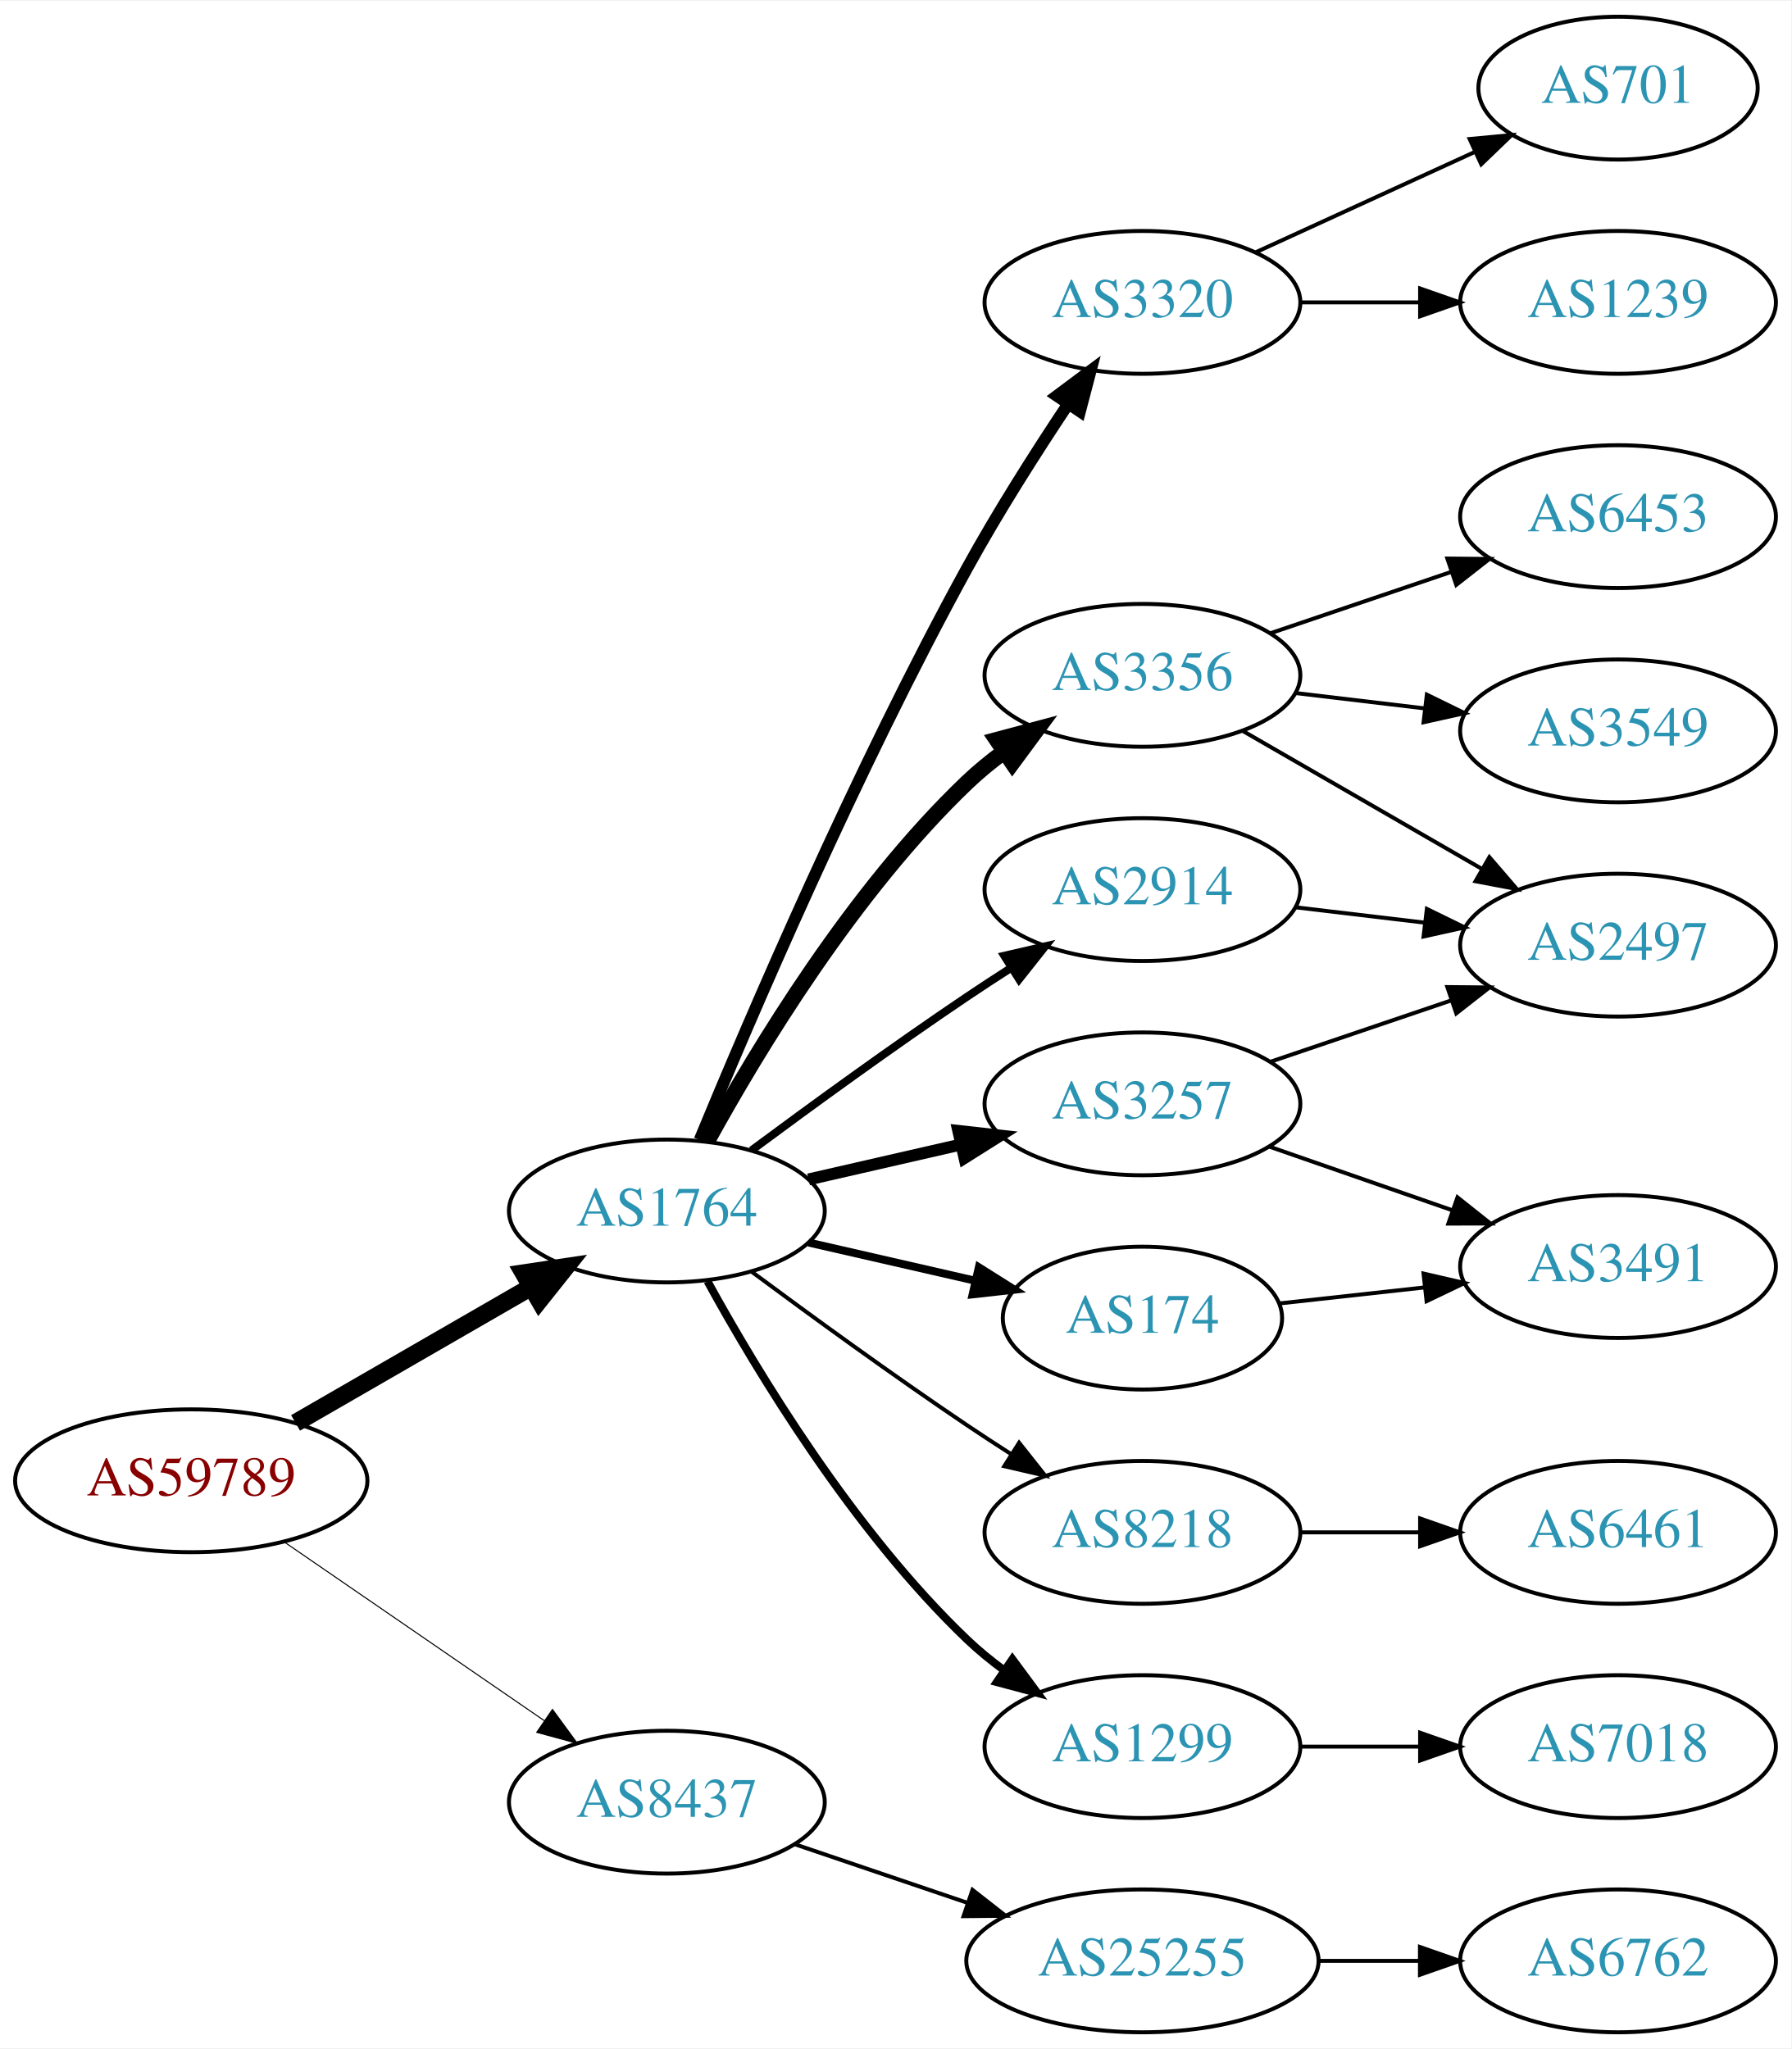
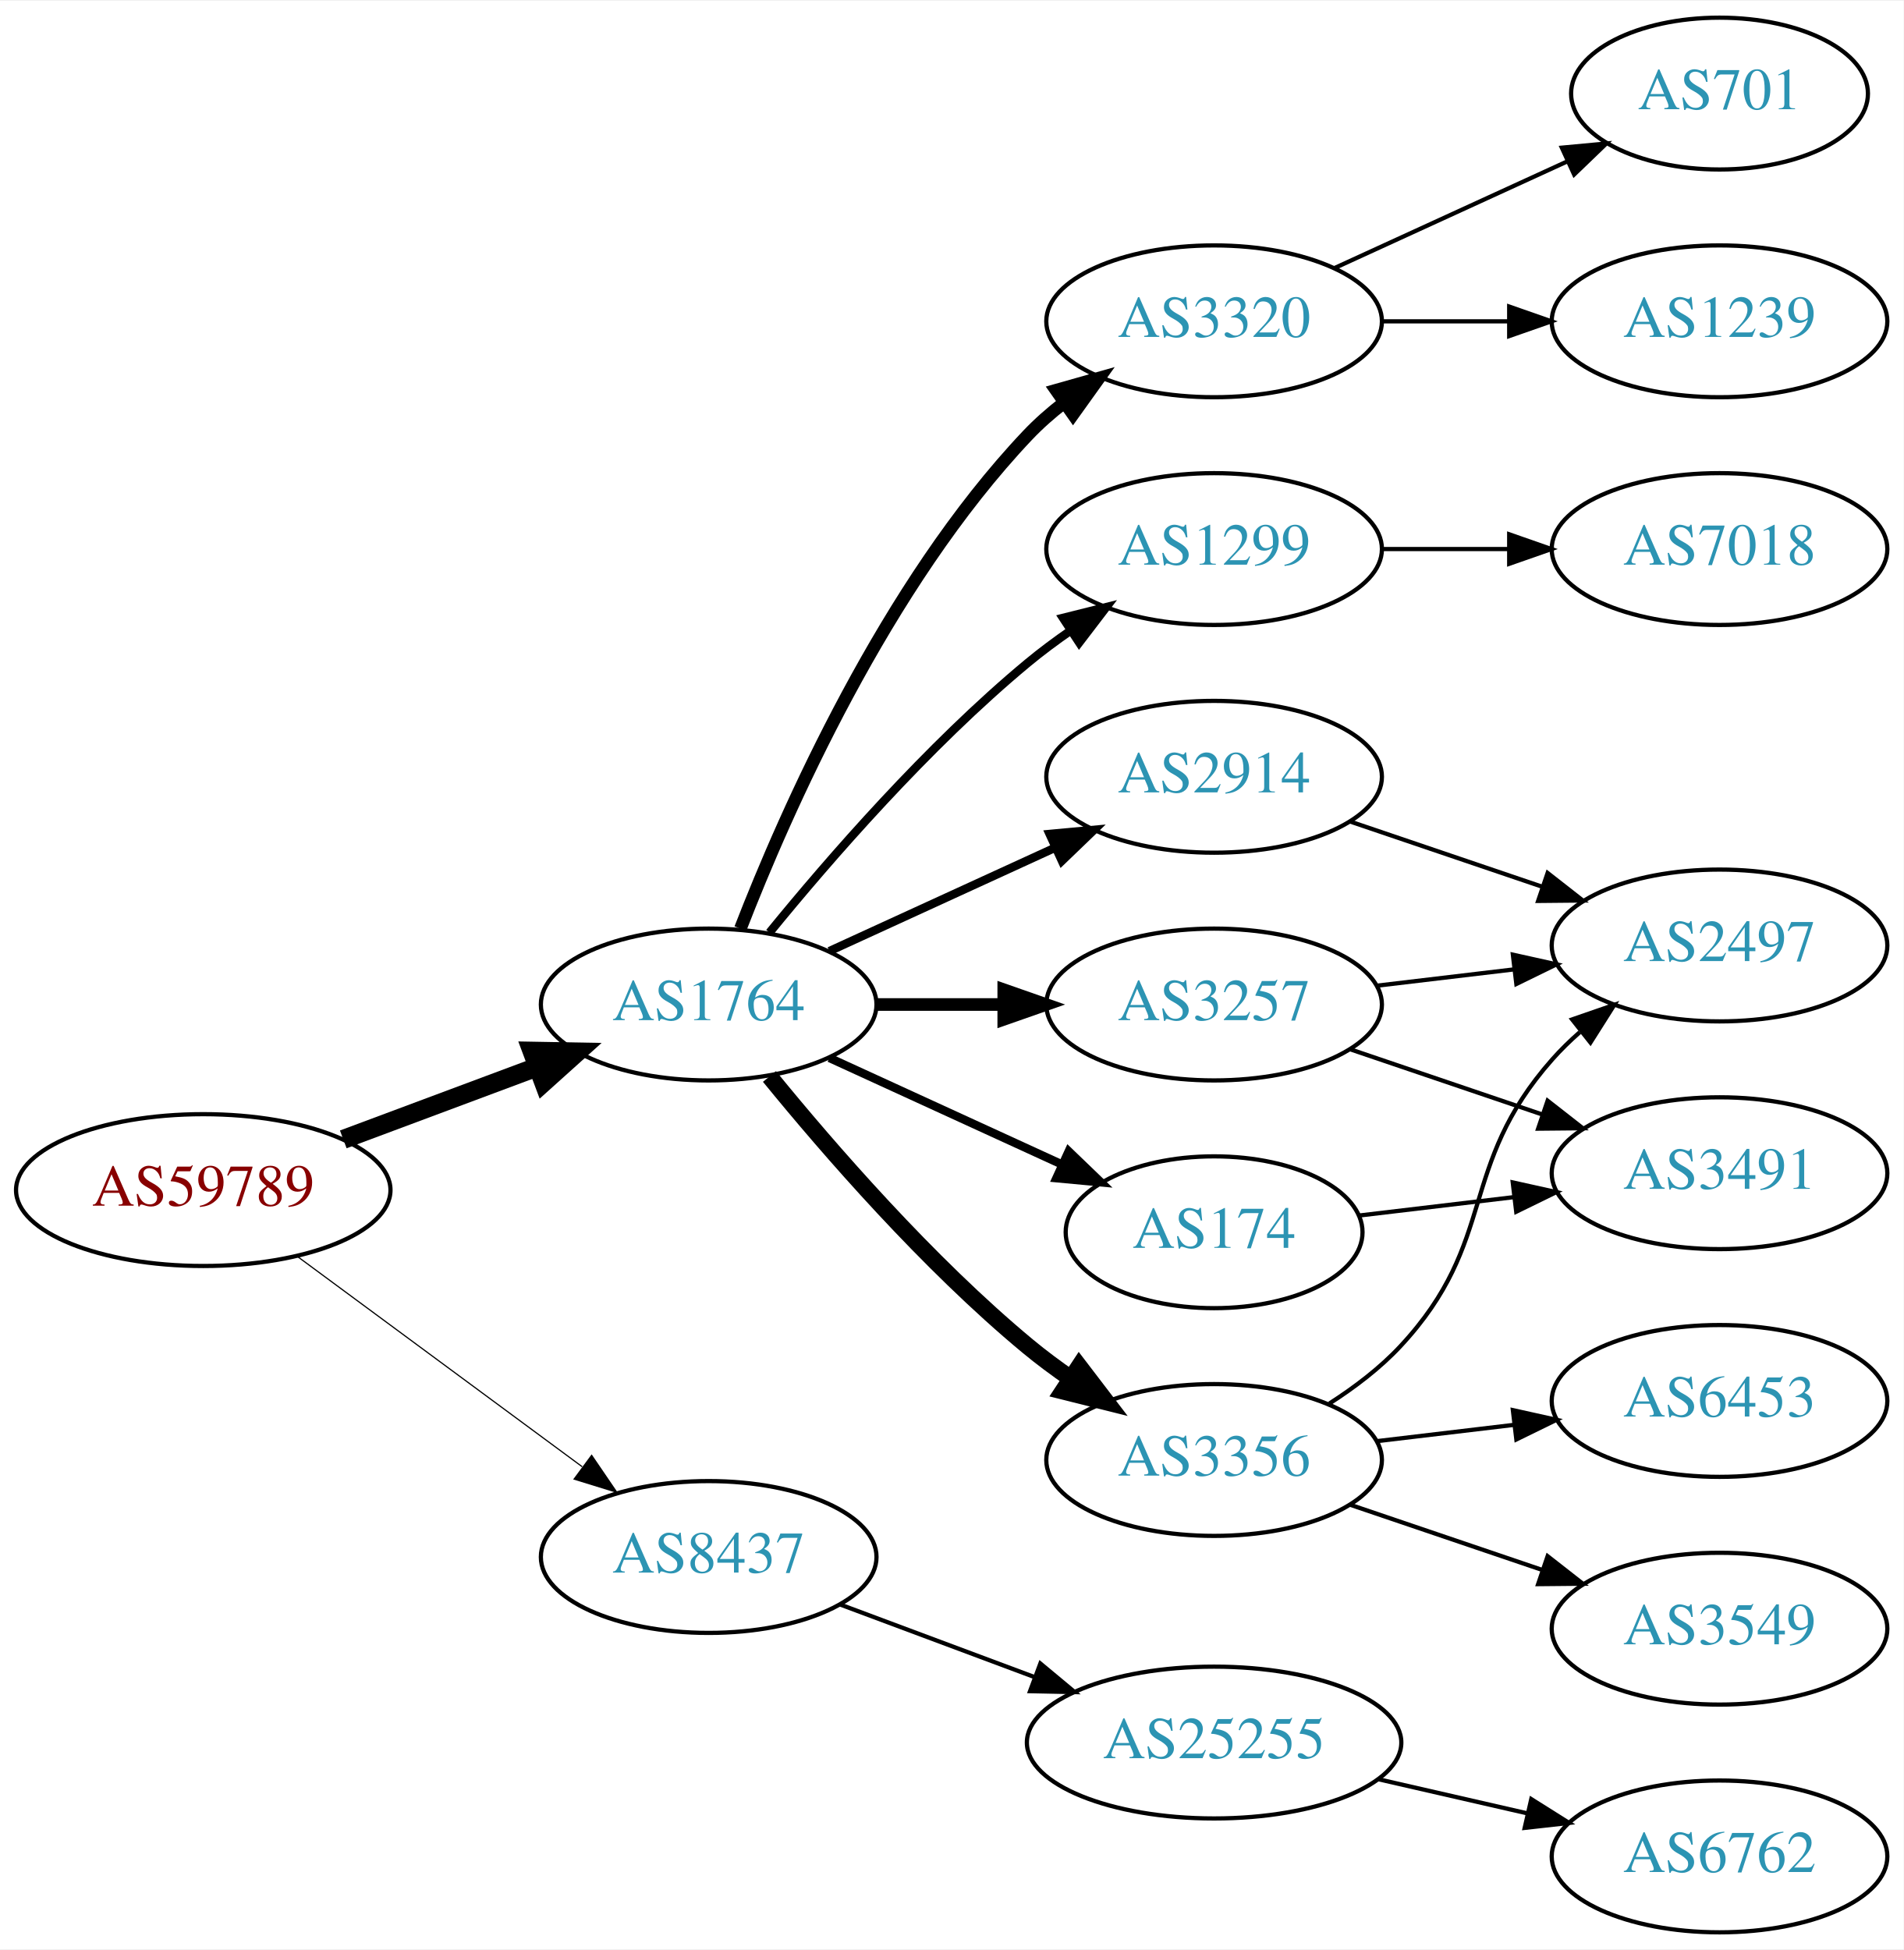
- <svg xmlns="http://www.w3.org/2000/svg" xmlns:xlink="http://www.w3.org/1999/xlink" width="451pt" height="516pt" viewBox="0.00 0.00 451.37 516.00">
-   <g id="graph0" class="graph" transform="scale(1 1) rotate(0) translate(4 512)">
-     <polygon fill="white" stroke="none" points="-4,4 -4,-512 447.37,-512 447.37,4 -4,4" />
+ <svg xmlns="http://www.w3.org/2000/svg" xmlns:xlink="http://www.w3.org/1999/xlink" width="451pt" height="462pt" viewBox="0.00 0.00 451.37 462.00">
+   <g id="graph0" class="graph" transform="scale(1 1) rotate(0) translate(4 458)">
+     <polygon fill="white" stroke="none" points="-4,4 -4,-458 447.37,-458 447.37,4 -4,4" />
    <g id="node1" class="node">
      <g id="a_node1">
        <a xlink:href="/asn/59789" xlink:title="AS59789 ~ atcismogmbh [AT]">
-           <ellipse fill="#ffffff" stroke="black" cx="44.196" cy="-139" rx="44.393" ry="18" />
-           <text text-anchor="middle" x="44.196" y="-135.3" font-family="Times,serif" font-size="14.00" fill="#880000">AS59789</text>
+           <ellipse fill="#ffffff" stroke="black" cx="44.196" cy="-176" rx="44.393" ry="18" />
+           <text text-anchor="middle" x="44.196" y="-172.3" font-family="Times,serif" font-size="14.00" fill="#880000">AS59789</text>
        </a>
      </g>
    </g>
    <g id="node2" class="node">
      <g id="a_node2">
        <a xlink:href="/asn/1764" xlink:title="AS1764 ~ NEXTLAYER-AS [AT]">
-           <ellipse fill="#ffffff" stroke="black" cx="164.039" cy="-207" rx="39.794" ry="18" />
-           <text text-anchor="middle" x="164.039" y="-203.3" font-family="Times,serif" font-size="14.00" fill="#2c94b3">AS1764</text>
+           <ellipse fill="#ffffff" stroke="black" cx="164.039" cy="-220" rx="39.794" ry="18" />
+           <text text-anchor="middle" x="164.039" y="-216.3" font-family="Times,serif" font-size="14.00" fill="#2c94b3">AS1764</text>
        </a>
      </g>
    </g>
    <g id="edge1" class="edge">
-       <path fill="none" stroke="black" stroke-width="4.5" d="M70.476,-153.588C87.796,-163.582 110.947,-176.941 129.763,-187.799" />
-       <polygon fill="black" stroke="black" stroke-width="4.5" points="127.978,-191.314 138.607,-192.902 131.914,-184.493 127.978,-191.314" />
+       <path fill="none" stroke="black" stroke-width="4.5" d="M77.397,-188.023C91.596,-193.325 108.421,-199.607 123.384,-205.194" />
+       <polygon fill="black" stroke="black" stroke-width="4.5" points="122.156,-208.938 132.902,-208.747 124.911,-201.561 122.156,-208.938" />
    </g>
    <g id="node3" class="node">
      <g id="a_node3">
        <a xlink:href="/asn/8437" xlink:title="AS8437 ~ Hutchison Drei Austria GmbH [AT]">
-           <ellipse fill="#ffffff" stroke="black" cx="164.039" cy="-58" rx="39.794" ry="18" />
-           <text text-anchor="middle" x="164.039" y="-54.3" font-family="Times,serif" font-size="14.00" fill="#2c94b3">AS8437</text>
+           <ellipse fill="#ffffff" stroke="black" cx="164.039" cy="-89" rx="39.794" ry="18" />
+           <text text-anchor="middle" x="164.039" y="-85.3" font-family="Times,serif" font-size="14.00" fill="#2c94b3">AS8437</text>
        </a>
      </g>
    </g>
    <g id="edge2" class="edge">
-       <path fill="none" stroke="black" stroke-width="0.265" d="M67.639,-123.574C86.22,-110.802 112.781,-92.545 133.161,-78.537" />
-       <polygon fill="black" stroke="black" stroke-width="0.265" points="135.216,-81.371 141.475,-72.822 131.251,-75.602 135.216,-81.371" />
+       <path fill="none" stroke="black" stroke-width="0.281" d="M66.537,-160.245C85.424,-146.301 113.154,-125.829 134.047,-110.404" />
+       <polygon fill="black" stroke="black" stroke-width="0.281" points="136.286,-113.101 142.253,-104.346 132.129,-107.469 136.286,-113.101" />
    </g>
    <g id="node4" class="node">
      <g id="a_node4">
-         <a xlink:href="/asn/3356" xlink:title="AS3356 ~ Level 3 Parent, LLC [US]">
-           <ellipse fill="#ffffff" stroke="black" cx="283.881" cy="-342" rx="39.794" ry="18" />
-           <text text-anchor="middle" x="283.881" y="-338.3" font-family="Times,serif" font-size="14.00" fill="#2c94b3">AS3356</text>
+         <a xlink:href="/asn/2914" xlink:title="AS2914 ~ NTT America, Inc. [US]">
+           <ellipse fill="#ffffff" stroke="black" cx="283.881" cy="-274" rx="39.794" ry="18" />
+           <text text-anchor="middle" x="283.881" y="-270.3" font-family="Times,serif" font-size="14.00" fill="#2c94b3">AS2914</text>
        </a>
      </g>
    </g>
    <g id="edge3" class="edge">
-       <path fill="none" stroke="black" stroke-width="4" d="M174.28,-224.713C186.825,-247.561 211.002,-287.611 239.685,-315 242.553,-317.739 245.742,-320.347 249.051,-322.785" />
-       <polygon fill="black" stroke="black" stroke-width="4" points="247.175,-325.742 257.411,-328.477 251.114,-319.956 247.175,-325.742" />
+       <path fill="none" stroke="black" stroke-width="2" d="M192.667,-232.661C208.624,-239.973 228.895,-249.261 246.178,-257.181" />
+       <polygon fill="black" stroke="black" stroke-width="2" points="244.876,-260.435 255.425,-261.419 247.793,-254.071 244.876,-260.435" />
    </g>
    <g id="node5" class="node">
      <g id="a_node5">
-         <a xlink:href="/asn/8218" xlink:title="AS8218 ~ legacy Neotelecoms [FR]">
-           <ellipse fill="#ffffff" stroke="black" cx="283.881" cy="-126" rx="39.794" ry="18" />
-           <text text-anchor="middle" x="283.881" y="-122.3" font-family="Times,serif" font-size="14.00" fill="#2c94b3">AS8218</text>
+         <a xlink:href="/asn/3257" xlink:title="AS3257 ~ GTT [DE]">
+           <ellipse fill="#ffffff" stroke="black" cx="283.881" cy="-220" rx="39.794" ry="18" />
+           <text text-anchor="middle" x="283.881" y="-216.3" font-family="Times,serif" font-size="14.00" fill="#2c94b3">AS3257</text>
        </a>
      </g>
    </g>
    <g id="edge4" class="edge">
-       <path fill="none" stroke="black" d="M185.369,-191.723C200.231,-180.696 220.976,-165.593 239.685,-153 243.234,-150.611 246.984,-148.161 250.733,-145.758" />
-       <polygon fill="black" stroke="black" points="252.801,-148.591 259.381,-140.288 249.059,-142.675 252.801,-148.591" />
+       <path fill="none" stroke="black" stroke-width="3" d="M203.951,-220C213.505,-220 223.854,-220 233.817,-220" />
+       <polygon fill="black" stroke="black" stroke-width="3" points="234.009,-223.5 244.009,-220 234.009,-216.5 234.009,-223.5" />
    </g>
    <g id="node6" class="node">
      <g id="a_node6">
-         <a xlink:href="/asn/2914" xlink:title="AS2914 ~ NTT America, Inc. [US]">
-           <ellipse fill="#ffffff" stroke="black" cx="283.881" cy="-288" rx="39.794" ry="18" />
-           <text text-anchor="middle" x="283.881" y="-284.3" font-family="Times,serif" font-size="14.00" fill="#2c94b3">AS2914</text>
+         <a xlink:href="/asn/3320" xlink:title="AS3320 ~ DTAG [DE]">
+           <ellipse fill="#ffffff" stroke="black" cx="283.881" cy="-382" rx="39.794" ry="18" />
+           <text text-anchor="middle" x="283.881" y="-378.3" font-family="Times,serif" font-size="14.00" fill="#2c94b3">AS3320</text>
        </a>
      </g>
    </g>
    <g id="edge5" class="edge">
-       <path fill="none" stroke="black" stroke-width="2" d="M185.369,-222.277C200.231,-233.304 220.976,-248.407 239.685,-261 243.234,-263.389 246.984,-265.839 250.733,-268.242" />
-       <polygon fill="black" stroke="black" stroke-width="2" points="249.059,-271.325 259.381,-273.712 252.801,-265.409 249.059,-271.325" />
+       <path fill="none" stroke="black" stroke-width="3" d="M171.562,-237.994C182.312,-265.728 205.969,-319.429 239.685,-355 242.271,-357.728 245.188,-360.294 248.257,-362.677" />
+       <polygon fill="black" stroke="black" stroke-width="3" points="246.411,-365.658 256.605,-368.543 250.435,-359.93 246.411,-365.658" />
    </g>
    <g id="node7" class="node">
      <g id="a_node7">
-         <a xlink:href="/asn/3257" xlink:title="AS3257 ~ GTT [DE]">
-           <ellipse fill="#ffffff" stroke="black" cx="283.881" cy="-234" rx="39.794" ry="18" />
-           <text text-anchor="middle" x="283.881" y="-230.3" font-family="Times,serif" font-size="14.00" fill="#2c94b3">AS3257</text>
+         <a xlink:href="/asn/3356" xlink:title="AS3356 ~ Level 3 Parent, LLC [US]">
+           <ellipse fill="#ffffff" stroke="black" cx="283.881" cy="-112" rx="39.794" ry="18" />
+           <text text-anchor="middle" x="283.881" y="-108.3" font-family="Times,serif" font-size="14.00" fill="#2c94b3">AS3356</text>
        </a>
      </g>
    </g>
    <g id="edge6" class="edge">
-       <path fill="none" stroke="black" stroke-width="3" d="M199.758,-214.955C211.758,-217.704 225.379,-220.825 238.071,-223.733" />
-       <polygon fill="black" stroke="black" stroke-width="3" points="237.474,-227.187 248.003,-226.009 239.037,-220.364 237.474,-227.187" />
+       <path fill="none" stroke="black" stroke-width="4" d="M178.458,-202.935C192.572,-185.625 215.987,-158.655 239.685,-139 242.901,-136.332 246.402,-133.73 249.972,-131.259" />
+       <polygon fill="black" stroke="black" stroke-width="4" points="251.896,-134.183 258.329,-125.764 248.05,-128.334 251.896,-134.183" />
    </g>
    <g id="node8" class="node">
      <g id="a_node8">
        <a xlink:href="/asn/1299" xlink:title="AS1299 ~ Telia Carrier [EU]">
-           <ellipse fill="#ffffff" stroke="black" cx="283.881" cy="-72" rx="39.794" ry="18" />
-           <text text-anchor="middle" x="283.881" y="-68.3" font-family="Times,serif" font-size="14.00" fill="#2c94b3">AS1299</text>
+           <ellipse fill="#ffffff" stroke="black" cx="283.881" cy="-328" rx="39.794" ry="18" />
+           <text text-anchor="middle" x="283.881" y="-324.3" font-family="Times,serif" font-size="14.00" fill="#2c94b3">AS1299</text>
        </a>
      </g>
    </g>
    <g id="edge7" class="edge">
-       <path fill="none" stroke="black" stroke-width="2" d="M174.28,-189.287C186.825,-166.439 211.002,-126.389 239.685,-99 242.553,-96.261 245.742,-93.653 249.051,-91.215" />
-       <polygon fill="black" stroke="black" stroke-width="2" points="251.114,-94.044 257.411,-85.523 247.175,-88.258 251.114,-94.044" />
+       <path fill="none" stroke="black" stroke-width="2" d="M178.458,-237.065C192.572,-254.375 215.987,-281.345 239.685,-301 242.901,-303.668 246.402,-306.27 249.972,-308.741" />
+       <polygon fill="black" stroke="black" stroke-width="2" points="248.05,-311.666 258.329,-314.236 251.896,-305.817 248.05,-311.666" />
    </g>
    <g id="node9" class="node">
      <g id="a_node9">
-         <a xlink:href="/asn/3320" xlink:title="AS3320 ~ DTAG [DE]">
-           <ellipse fill="#ffffff" stroke="black" cx="283.881" cy="-436" rx="39.794" ry="18" />
-           <text text-anchor="middle" x="283.881" y="-432.3" font-family="Times,serif" font-size="14.00" fill="#2c94b3">AS3320</text>
+         <a xlink:href="/asn/174" xlink:title="AS174 ~ Cogent Communications [US]">
+           <ellipse fill="#ffffff" stroke="black" cx="283.881" cy="-166" rx="35.194" ry="18" />
+           <text text-anchor="middle" x="283.881" y="-162.3" font-family="Times,serif" font-size="14.00" fill="#2c94b3">AS174</text>
        </a>
      </g>
    </g>
    <g id="edge8" class="edge">
-       <path fill="none" stroke="black" stroke-width="3" d="M172.309,-224.9C184.828,-255.198 211.81,-318.242 239.685,-369 247.405,-383.057 256.986,-398.115 265.162,-410.389" />
-       <polygon fill="black" stroke="black" stroke-width="3" points="262.327,-412.445 270.82,-418.779 268.131,-408.531 262.327,-412.445" />
+       <path fill="none" stroke="black" stroke-width="2" d="M192.667,-207.339C209.084,-199.817 230.065,-190.202 247.662,-182.139" />
+       <polygon fill="black" stroke="black" stroke-width="2" points="249.407,-185.189 257.04,-177.842 246.49,-178.826 249.407,-185.189" />
+     </g>
+     <g id="node17" class="node">
+       <g id="a_node17">
+         <a xlink:href="/asn/25255" xlink:title="AS25255 ~ ==&gt; TELE2 AUSTRIA &lt;== [AT]">
+           <ellipse fill="#ffffff" stroke="black" cx="283.881" cy="-45" rx="44.393" ry="18" />
+           <text text-anchor="middle" x="283.881" y="-41.3" font-family="Times,serif" font-size="14.00" fill="#2c94b3">AS25255</text>
+         </a>
+       </g>
+     </g>
+     <g id="edge19" class="edge">
+       <path fill="none" stroke="black" d="M195.08,-77.783C209.065,-72.562 225.933,-66.263 241.131,-60.589" />
+       <polygon fill="black" stroke="black" points="242.686,-63.744 250.83,-56.967 240.237,-57.186 242.686,-63.744" />
+     </g>
+     <g id="node11" class="node">
+       <g id="a_node11">
+         <a xlink:href="/asn/2497" xlink:title="AS2497 ~ Internet Initiative Japan Inc. [JP]">
+           <ellipse fill="#ffffff" stroke="black" cx="403.724" cy="-234" rx="39.794" ry="18" />
+           <text text-anchor="middle" x="403.724" y="-230.3" font-family="Times,serif" font-size="14.00" fill="#2c94b3">AS2497</text>
+         </a>
+       </g>
+     </g>
+     <g id="edge13" class="edge">
+       <path fill="none" stroke="black" d="M316.151,-263.386C330.135,-258.639 346.806,-252.981 361.768,-247.902" />
+       <polygon fill="black" stroke="black" points="362.963,-251.192 371.307,-244.664 360.713,-244.564 362.963,-251.192" />
    </g>
    <g id="node10" class="node">
      <g id="a_node10">
-         <a xlink:href="/asn/174" xlink:title="AS174 ~ Cogent Communications [US]">
-           <ellipse fill="#ffffff" stroke="black" cx="283.881" cy="-180" rx="35.194" ry="18" />
-           <text text-anchor="middle" x="283.881" y="-176.3" font-family="Times,serif" font-size="14.00" fill="#2c94b3">AS174</text>
+         <a xlink:href="/asn/3491" xlink:title="AS3491 ~ PCCW Global, Inc. [US]">
+           <ellipse fill="#ffffff" stroke="black" cx="403.724" cy="-180" rx="39.794" ry="18" />
+           <text text-anchor="middle" x="403.724" y="-176.3" font-family="Times,serif" font-size="14.00" fill="#2c94b3">AS3491</text>
        </a>
      </g>
    </g>
    <g id="edge9" class="edge">
-       <path fill="none" stroke="black" stroke-width="2" d="M199.758,-199.045C212.85,-196.045 227.873,-192.604 241.513,-189.478" />
-       <polygon fill="black" stroke="black" stroke-width="2" points="242.655,-192.807 251.621,-187.162 241.091,-185.984 242.655,-192.807" />
-     </g>
-     <g id="node19" class="node">
-       <g id="a_node19">
-         <a xlink:href="/asn/25255" xlink:title="AS25255 ~ ==&gt; TELE2 AUSTRIA &lt;== [AT]">
-           <ellipse fill="#ffffff" stroke="black" cx="283.881" cy="-18" rx="44.393" ry="18" />
-           <text text-anchor="middle" x="283.881" y="-14.3" font-family="Times,serif" font-size="14.00" fill="#2c94b3">AS25255</text>
-         </a>
-       </g>
-     </g>
-     <g id="edge21" class="edge">
-       <path fill="none" stroke="black" d="M196.309,-47.386C209.605,-42.873 225.331,-37.535 239.707,-32.655" />
-       <polygon fill="black" stroke="black" points="241.054,-35.894 249.398,-29.365 238.804,-29.265 241.054,-35.894" />
-     </g>
-     <g id="node11" class="node">
-       <g id="a_node11">
-         <a xlink:href="/asn/3549" xlink:title="AS3549 ~ Level 3 Parent, LLC [US]">
-           <ellipse fill="#ffffff" stroke="black" cx="403.724" cy="-328" rx="39.794" ry="18" />
-           <text text-anchor="middle" x="403.724" y="-324.3" font-family="Times,serif" font-size="14.00" fill="#2c94b3">AS3549</text>
-         </a>
-       </g>
+       <path fill="none" stroke="black" d="M316.151,-209.386C330.135,-204.639 346.806,-198.981 361.768,-193.902" />
+       <polygon fill="black" stroke="black" points="362.963,-197.192 371.307,-190.664 360.713,-190.564 362.963,-197.192" />
    </g>
    <g id="edge10" class="edge">
-       <path fill="none" stroke="black" d="M322.491,-337.532C332.802,-336.307 344.12,-334.962 354.92,-333.679" />
-       <polygon fill="black" stroke="black" points="355.55,-337.129 365.067,-332.474 354.724,-330.178 355.55,-337.129" />
+       <path fill="none" stroke="black" d="M322.491,-224.468C332.802,-225.693 344.12,-227.038 354.92,-228.321" />
+       <polygon fill="black" stroke="black" points="354.724,-231.822 365.067,-229.526 355.55,-224.871 354.724,-231.822" />
    </g>
    <g id="node12" class="node">
      <g id="a_node12">
-         <a xlink:href="/asn/6453" xlink:title="AS6453 ~ TATA COMMUNICATIONS (AMERICA) INC [US]">
+         <a xlink:href="/asn/1239" xlink:title="AS1239 ~ Sprint [US]">
          <ellipse fill="#ffffff" stroke="black" cx="403.724" cy="-382" rx="39.794" ry="18" />
-           <text text-anchor="middle" x="403.724" y="-378.3" font-family="Times,serif" font-size="14.00" fill="#2c94b3">AS6453</text>
+           <text text-anchor="middle" x="403.724" y="-378.3" font-family="Times,serif" font-size="14.00" fill="#2c94b3">AS1239</text>
        </a>
      </g>
    </g>
    <g id="edge11" class="edge">
-       <path fill="none" stroke="black" d="M316.151,-352.614C330.135,-357.361 346.806,-363.019 361.768,-368.098" />
-       <polygon fill="black" stroke="black" points="360.713,-371.436 371.307,-371.336 362.963,-364.808 360.713,-371.436" />
+       <path fill="none" stroke="black" d="M323.794,-382C333.347,-382 343.697,-382 353.659,-382" />
+       <polygon fill="black" stroke="black" points="353.852,-385.5 363.852,-382 353.852,-378.5 353.852,-385.5" />
    </g>
    <g id="node13" class="node">
      <g id="a_node13">
-         <a xlink:href="/asn/2497" xlink:title="AS2497 ~ Internet Initiative Japan Inc. [JP]">
-           <ellipse fill="#ffffff" stroke="black" cx="403.724" cy="-274" rx="39.794" ry="18" />
-           <text text-anchor="middle" x="403.724" y="-270.3" font-family="Times,serif" font-size="14.00" fill="#2c94b3">AS2497</text>
+         <a xlink:href="/asn/701" xlink:title="AS701 ~ UUNET [US]">
+           <ellipse fill="#ffffff" stroke="black" cx="403.724" cy="-436" rx="35.194" ry="18" />
+           <text text-anchor="middle" x="403.724" y="-432.3" font-family="Times,serif" font-size="14.00" fill="#2c94b3">AS701</text>
        </a>
      </g>
    </g>
    <g id="edge12" class="edge">
-       <path fill="none" stroke="black" d="M309.013,-328.075C326.452,-318.012 350.226,-304.293 369.464,-293.192" />
-       <polygon fill="black" stroke="black" points="371.307,-296.17 378.219,-288.14 367.809,-290.107 371.307,-296.17" />
+       <path fill="none" stroke="black" d="M312.51,-394.661C328.926,-402.183 349.908,-411.798 367.505,-419.861" />
+       <polygon fill="black" stroke="black" points="366.333,-423.174 376.882,-424.158 369.249,-416.811 366.333,-423.174" />
+     </g>
+     <g id="edge15" class="edge">
+       <path fill="none" stroke="black" d="M311.224,-125.394C317.231,-129.242 323.257,-133.821 328.077,-139 351.375,-164.032 341.428,-181.38 364.077,-207 366.059,-209.242 368.264,-211.394 370.586,-213.437" />
+       <polygon fill="black" stroke="black" points="368.774,-216.466 378.787,-219.929 373.119,-210.978 368.774,-216.466" />
    </g>
    <g id="node14" class="node">
      <g id="a_node14">
-         <a xlink:href="/asn/6461" xlink:title="AS6461 ~ Zayo Bandwidth [US]">
+         <a xlink:href="/asn/3549" xlink:title="AS3549 ~ Level 3 Parent, LLC [US]">
+           <ellipse fill="#ffffff" stroke="black" cx="403.724" cy="-72" rx="39.794" ry="18" />
+           <text text-anchor="middle" x="403.724" y="-68.3" font-family="Times,serif" font-size="14.00" fill="#2c94b3">AS3549</text>
+         </a>
+       </g>
+     </g>
+     <g id="edge14" class="edge">
+       <path fill="none" stroke="black" d="M316.151,-101.386C330.135,-96.639 346.806,-90.981 361.768,-85.902" />
+       <polygon fill="black" stroke="black" points="362.963,-89.192 371.307,-82.664 360.713,-82.564 362.963,-89.192" />
+     </g>
+     <g id="node15" class="node">
+       <g id="a_node15">
+         <a xlink:href="/asn/6453" xlink:title="AS6453 ~ TATA COMMUNICATIONS (AMERICA) INC [US]">
          <ellipse fill="#ffffff" stroke="black" cx="403.724" cy="-126" rx="39.794" ry="18" />
-           <text text-anchor="middle" x="403.724" y="-122.3" font-family="Times,serif" font-size="14.00" fill="#2c94b3">AS6461</text>
-         </a>
-       </g>
-     </g>
-     <g id="edge13" class="edge">
-       <path fill="none" stroke="black" d="M323.794,-126C333.347,-126 343.697,-126 353.659,-126" />
-       <polygon fill="black" stroke="black" points="353.852,-129.5 363.852,-126 353.852,-122.5 353.852,-129.5" />
-     </g>
-     <g id="edge14" class="edge">
-       <path fill="none" stroke="black" d="M322.491,-283.532C332.802,-282.307 344.12,-280.962 354.92,-279.679" />
-       <polygon fill="black" stroke="black" points="355.55,-283.129 365.067,-278.474 354.724,-276.178 355.55,-283.129" />
-     </g>
-     <g id="edge17" class="edge">
-       <path fill="none" stroke="black" d="M316.151,-244.614C330.135,-249.361 346.806,-255.019 361.768,-260.098" />
-       <polygon fill="black" stroke="black" points="360.713,-263.436 371.307,-263.336 362.963,-256.808 360.713,-263.436" />
+           <text text-anchor="middle" x="403.724" y="-122.3" font-family="Times,serif" font-size="14.00" fill="#2c94b3">AS6453</text>
+         </a>
+       </g>
+     </g>
+     <g id="edge16" class="edge">
+       <path fill="none" stroke="black" d="M322.491,-116.468C332.802,-117.693 344.12,-119.038 354.92,-120.321" />
+       <polygon fill="black" stroke="black" points="354.724,-123.822 365.067,-121.526 355.55,-116.871 354.724,-123.822" />
    </g>
    <g id="node16" class="node">
      <g id="a_node16">
-         <a xlink:href="/asn/3491" xlink:title="AS3491 ~ PCCW Global, Inc. [US]">
-           <ellipse fill="#ffffff" stroke="black" cx="403.724" cy="-193" rx="39.794" ry="18" />
-           <text text-anchor="middle" x="403.724" y="-189.3" font-family="Times,serif" font-size="14.00" fill="#2c94b3">AS3491</text>
-         </a>
-       </g>
-     </g>
-     <g id="edge16" class="edge">
-       <path fill="none" stroke="black" d="M315.843,-223.228C329.94,-218.323 346.816,-212.452 361.929,-207.193" />
-       <polygon fill="black" stroke="black" points="363.265,-210.434 371.56,-203.843 360.965,-203.823 363.265,-210.434" />
-     </g>
-     <g id="node15" class="node">
-       <g id="a_node15">
        <a xlink:href="/asn/7018" xlink:title="AS7018 ~ AT&amp;T Services, Inc. [US]">
-           <ellipse fill="#ffffff" stroke="black" cx="403.724" cy="-72" rx="39.794" ry="18" />
-           <text text-anchor="middle" x="403.724" y="-68.3" font-family="Times,serif" font-size="14.00" fill="#2c94b3">AS7018</text>
-         </a>
-       </g>
-     </g>
-     <g id="edge15" class="edge">
-       <path fill="none" stroke="black" d="M323.794,-72C333.347,-72 343.697,-72 353.659,-72" />
-       <polygon fill="black" stroke="black" points="353.852,-75.5 363.852,-72 353.852,-68.5 353.852,-75.5" />
-     </g>
-     <g id="node17" class="node">
-       <g id="a_node17">
-         <a xlink:href="/asn/1239" xlink:title="AS1239 ~ Sprint [US]">
-           <ellipse fill="#ffffff" stroke="black" cx="403.724" cy="-436" rx="39.794" ry="18" />
-           <text text-anchor="middle" x="403.724" y="-432.3" font-family="Times,serif" font-size="14.00" fill="#2c94b3">AS1239</text>
-         </a>
-       </g>
+           <ellipse fill="#ffffff" stroke="black" cx="403.724" cy="-328" rx="39.794" ry="18" />
+           <text text-anchor="middle" x="403.724" y="-324.3" font-family="Times,serif" font-size="14.00" fill="#2c94b3">AS7018</text>
+         </a>
+       </g>
+     </g>
+     <g id="edge17" class="edge">
+       <path fill="none" stroke="black" d="M323.794,-328C333.347,-328 343.697,-328 353.659,-328" />
+       <polygon fill="black" stroke="black" points="353.852,-331.5 363.852,-328 353.852,-324.5 353.852,-331.5" />
    </g>
    <g id="edge18" class="edge">
-       <path fill="none" stroke="black" d="M323.794,-436C333.347,-436 343.697,-436 353.659,-436" />
-       <polygon fill="black" stroke="black" points="353.852,-439.5 363.852,-436 353.852,-432.5 353.852,-439.5" />
+       <path fill="none" stroke="black" d="M318.335,-169.974C329.711,-171.326 342.656,-172.864 354.932,-174.322" />
+       <polygon fill="black" stroke="black" points="354.694,-177.819 365.038,-175.523 355.52,-170.867 354.694,-177.819" />
    </g>
    <g id="node18" class="node">
      <g id="a_node18">
-         <a xlink:href="/asn/701" xlink:title="AS701 ~ UUNET [US]">
-           <ellipse fill="#ffffff" stroke="black" cx="403.724" cy="-490" rx="35.194" ry="18" />
-           <text text-anchor="middle" x="403.724" y="-486.3" font-family="Times,serif" font-size="14.00" fill="#2c94b3">AS701</text>
-         </a>
-       </g>
-     </g>
-     <g id="edge19" class="edge">
-       <path fill="none" stroke="black" d="M312.51,-448.661C328.926,-456.183 349.908,-465.798 367.505,-473.861" />
-       <polygon fill="black" stroke="black" points="366.333,-477.174 376.882,-478.158 369.249,-470.811 366.333,-477.174" />
-     </g>
-     <g id="edge20" class="edge">
-       <path fill="none" stroke="black" d="M318.335,-183.691C329.711,-184.946 342.656,-186.374 354.932,-187.728" />
-       <polygon fill="black" stroke="black" points="354.714,-191.225 365.038,-188.843 355.482,-184.267 354.714,-191.225" />
-     </g>
-     <g id="node20" class="node">
-       <g id="a_node20">
        <a xlink:href="/asn/6762" xlink:title="AS6762 ~ TELECOM ITALIA SPARKLE S.p.A. [IT]">
          <ellipse fill="#ffffff" stroke="black" cx="403.724" cy="-18" rx="39.794" ry="18" />
          <text text-anchor="middle" x="403.724" y="-14.3" font-family="Times,serif" font-size="14.00" fill="#2c94b3">AS6762</text>
        </a>
      </g>
    </g>
-     <g id="edge22" class="edge">
-       <path fill="none" stroke="black" d="M328.092,-18C336.405,-18 345.168,-18 353.65,-18" />
-       <polygon fill="black" stroke="black" points="353.809,-21.5 363.809,-18 353.809,-14.5 353.809,-21.5" />
+     <g id="edge20" class="edge">
+       <path fill="none" stroke="black" d="M322.816,-36.308C334.057,-33.733 346.469,-30.889 358.092,-28.226" />
+       <polygon fill="black" stroke="black" points="359.088,-31.588 368.054,-25.944 357.525,-24.765 359.088,-31.588" />
    </g>
  </g>
</svg>
